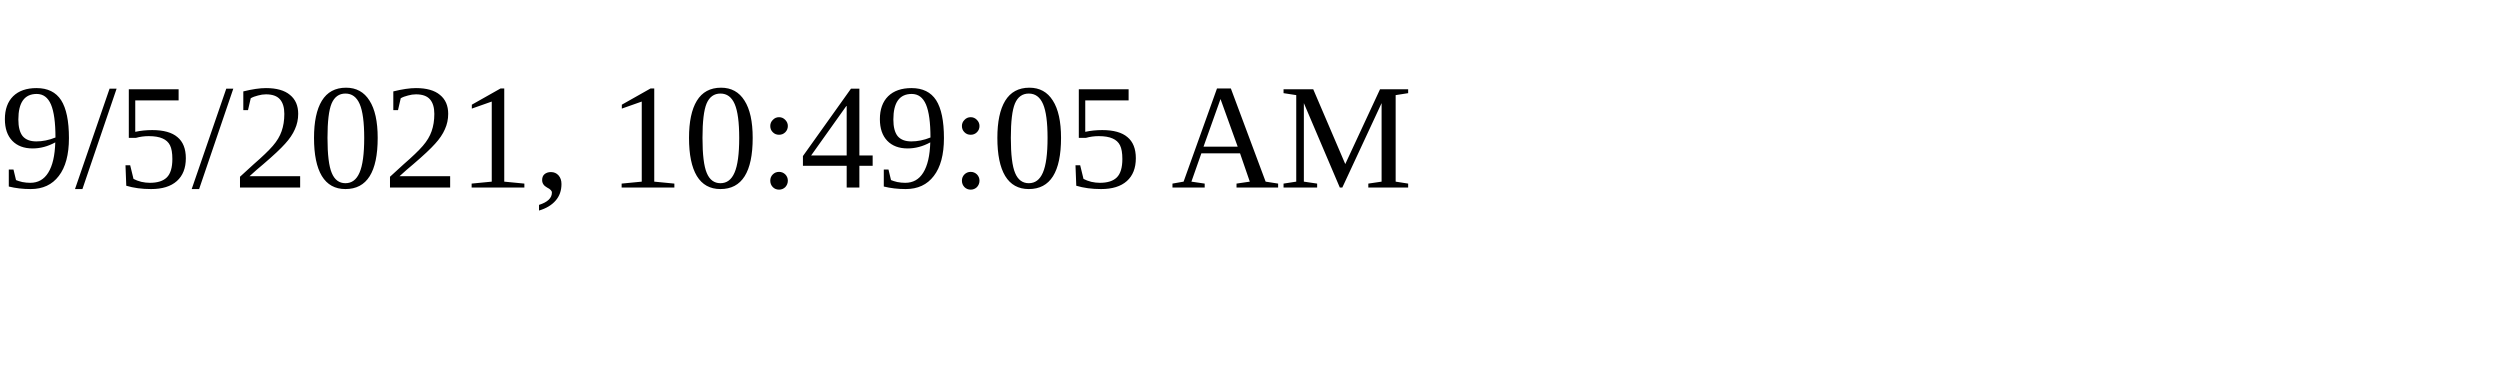
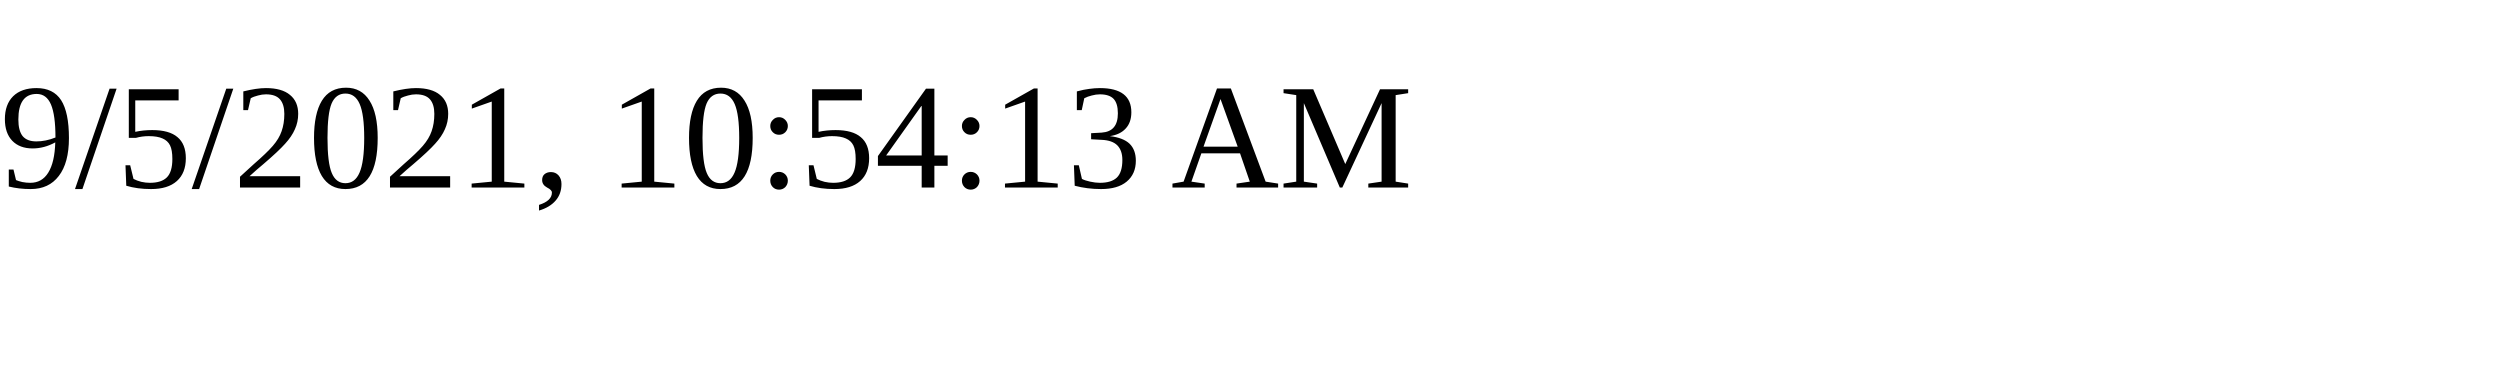
<svg xmlns="http://www.w3.org/2000/svg" height="30" width="200">
-   <text x="0" y="15">9/5/2021, 10:49:05 AM</text>
+   <text x="0" y="15">9/5/2021, 10:54:13 AM</text>
</svg>
